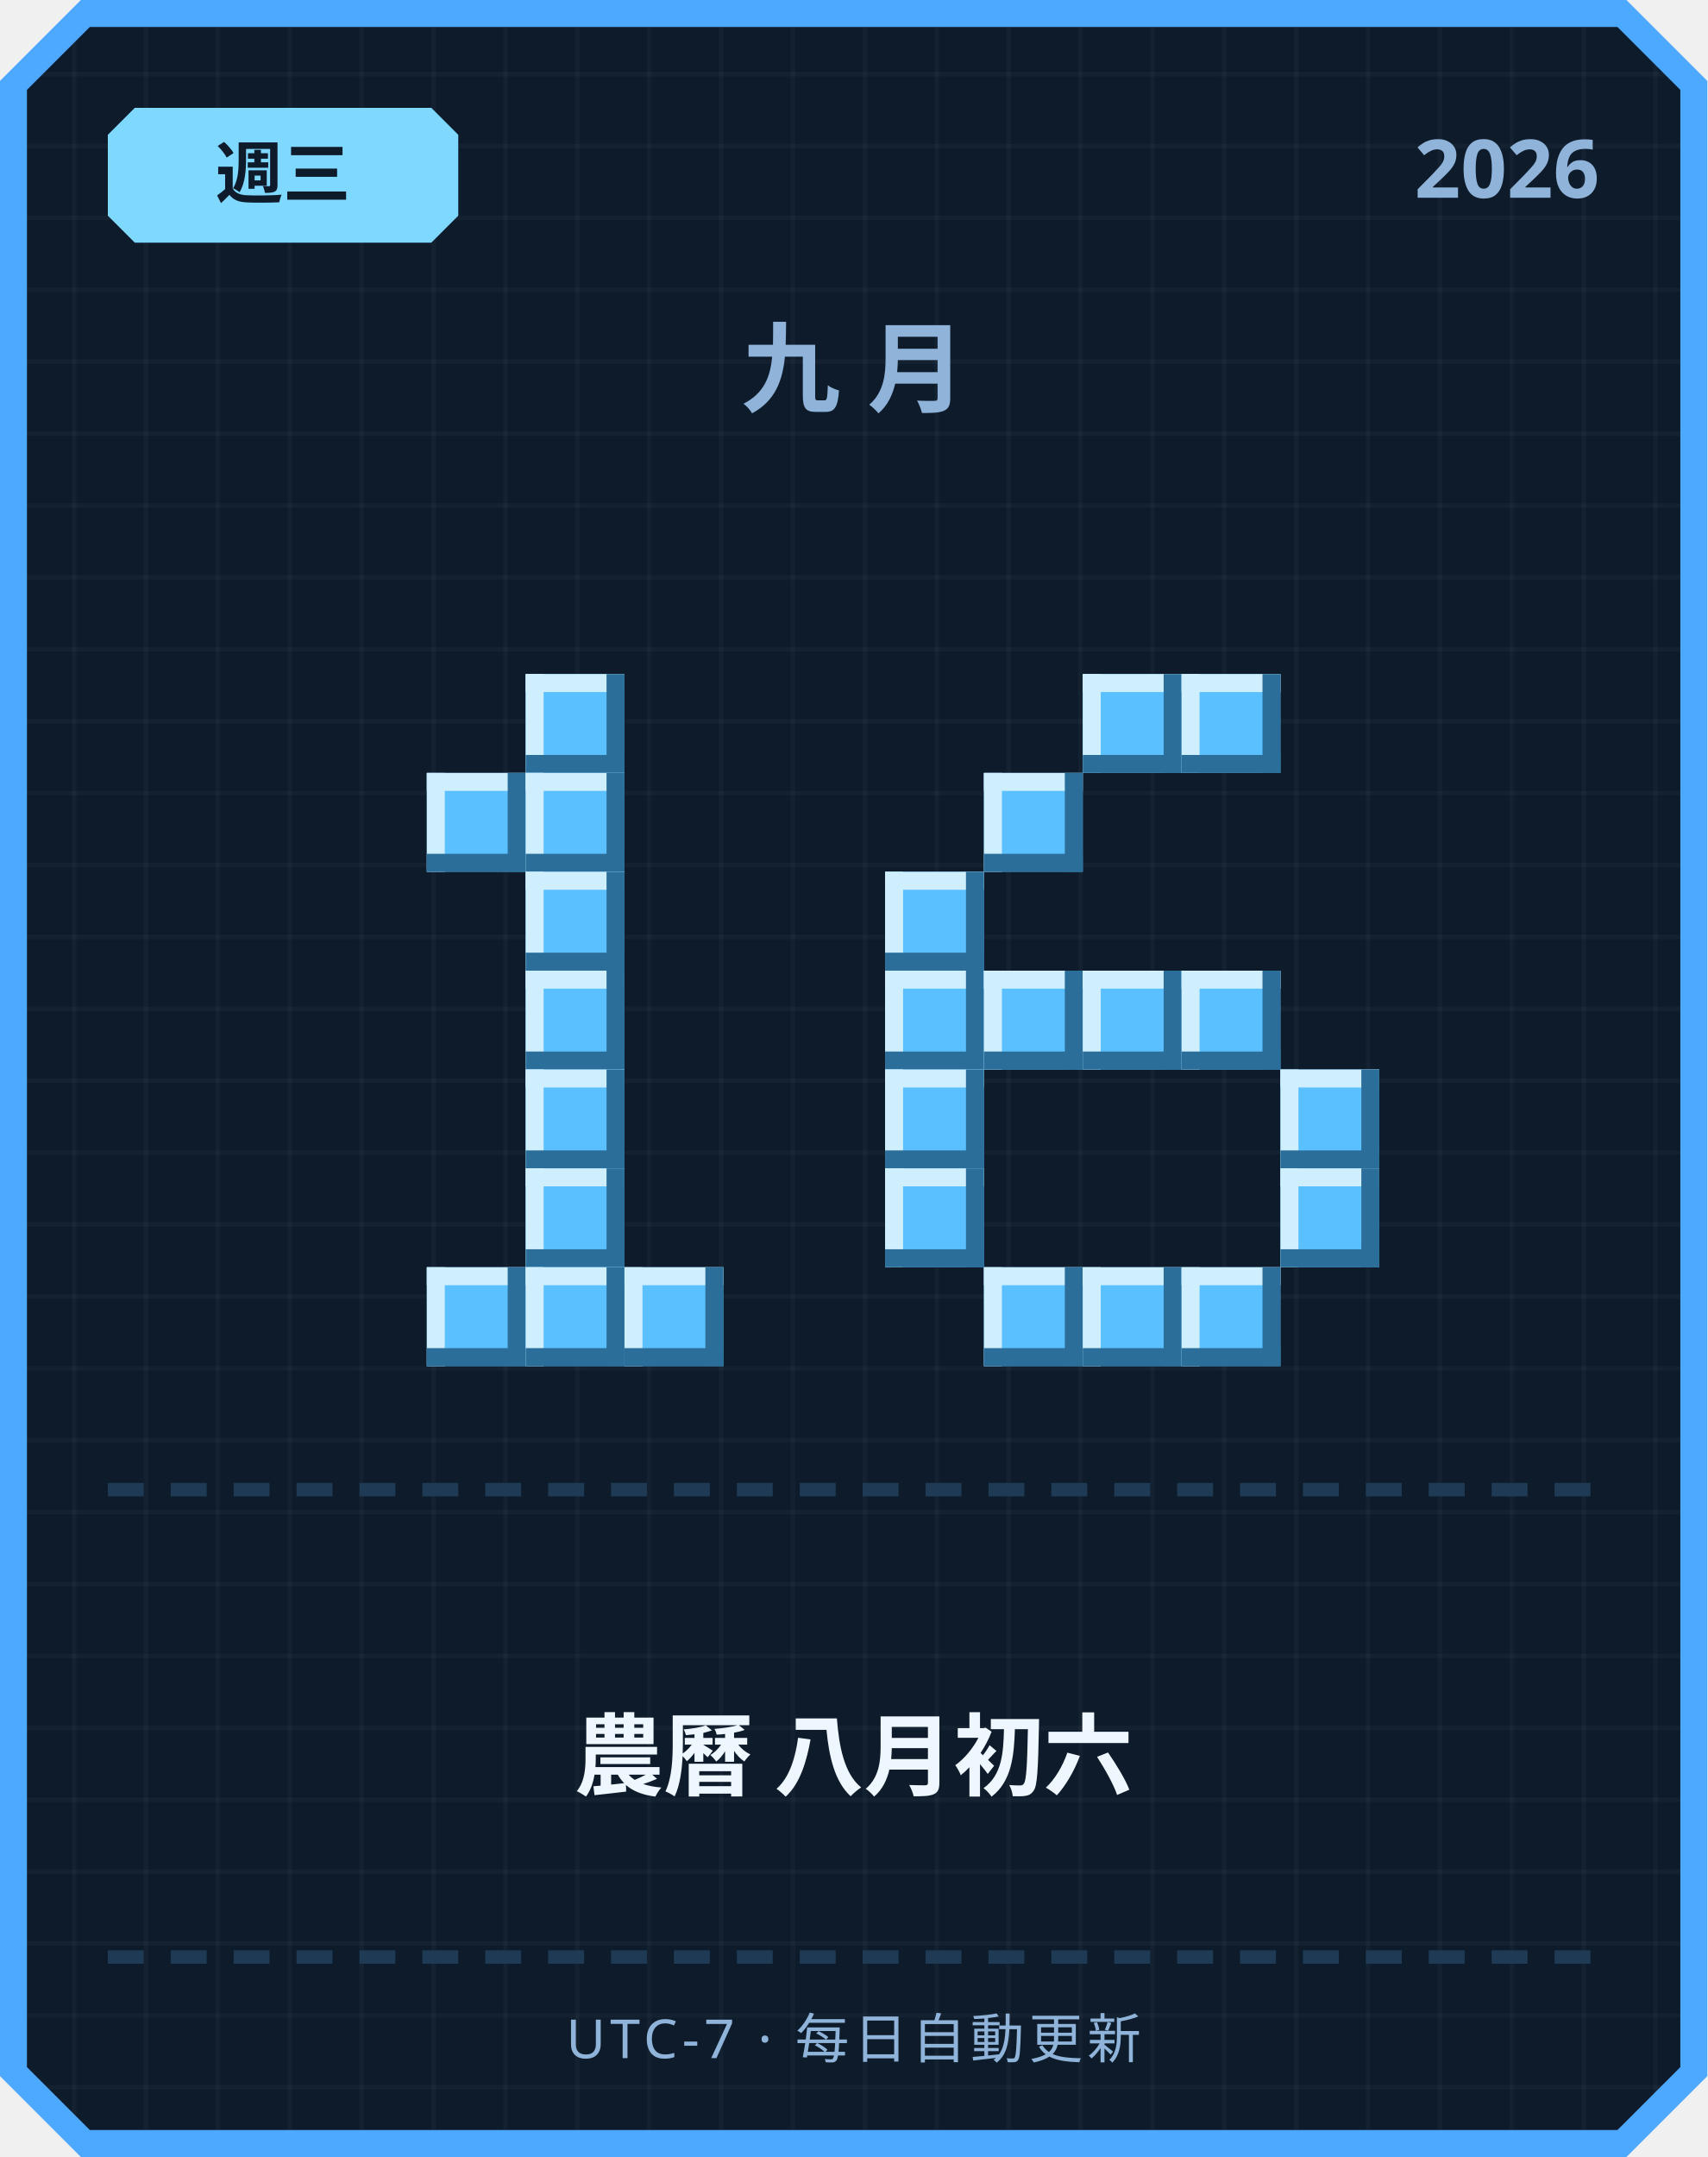
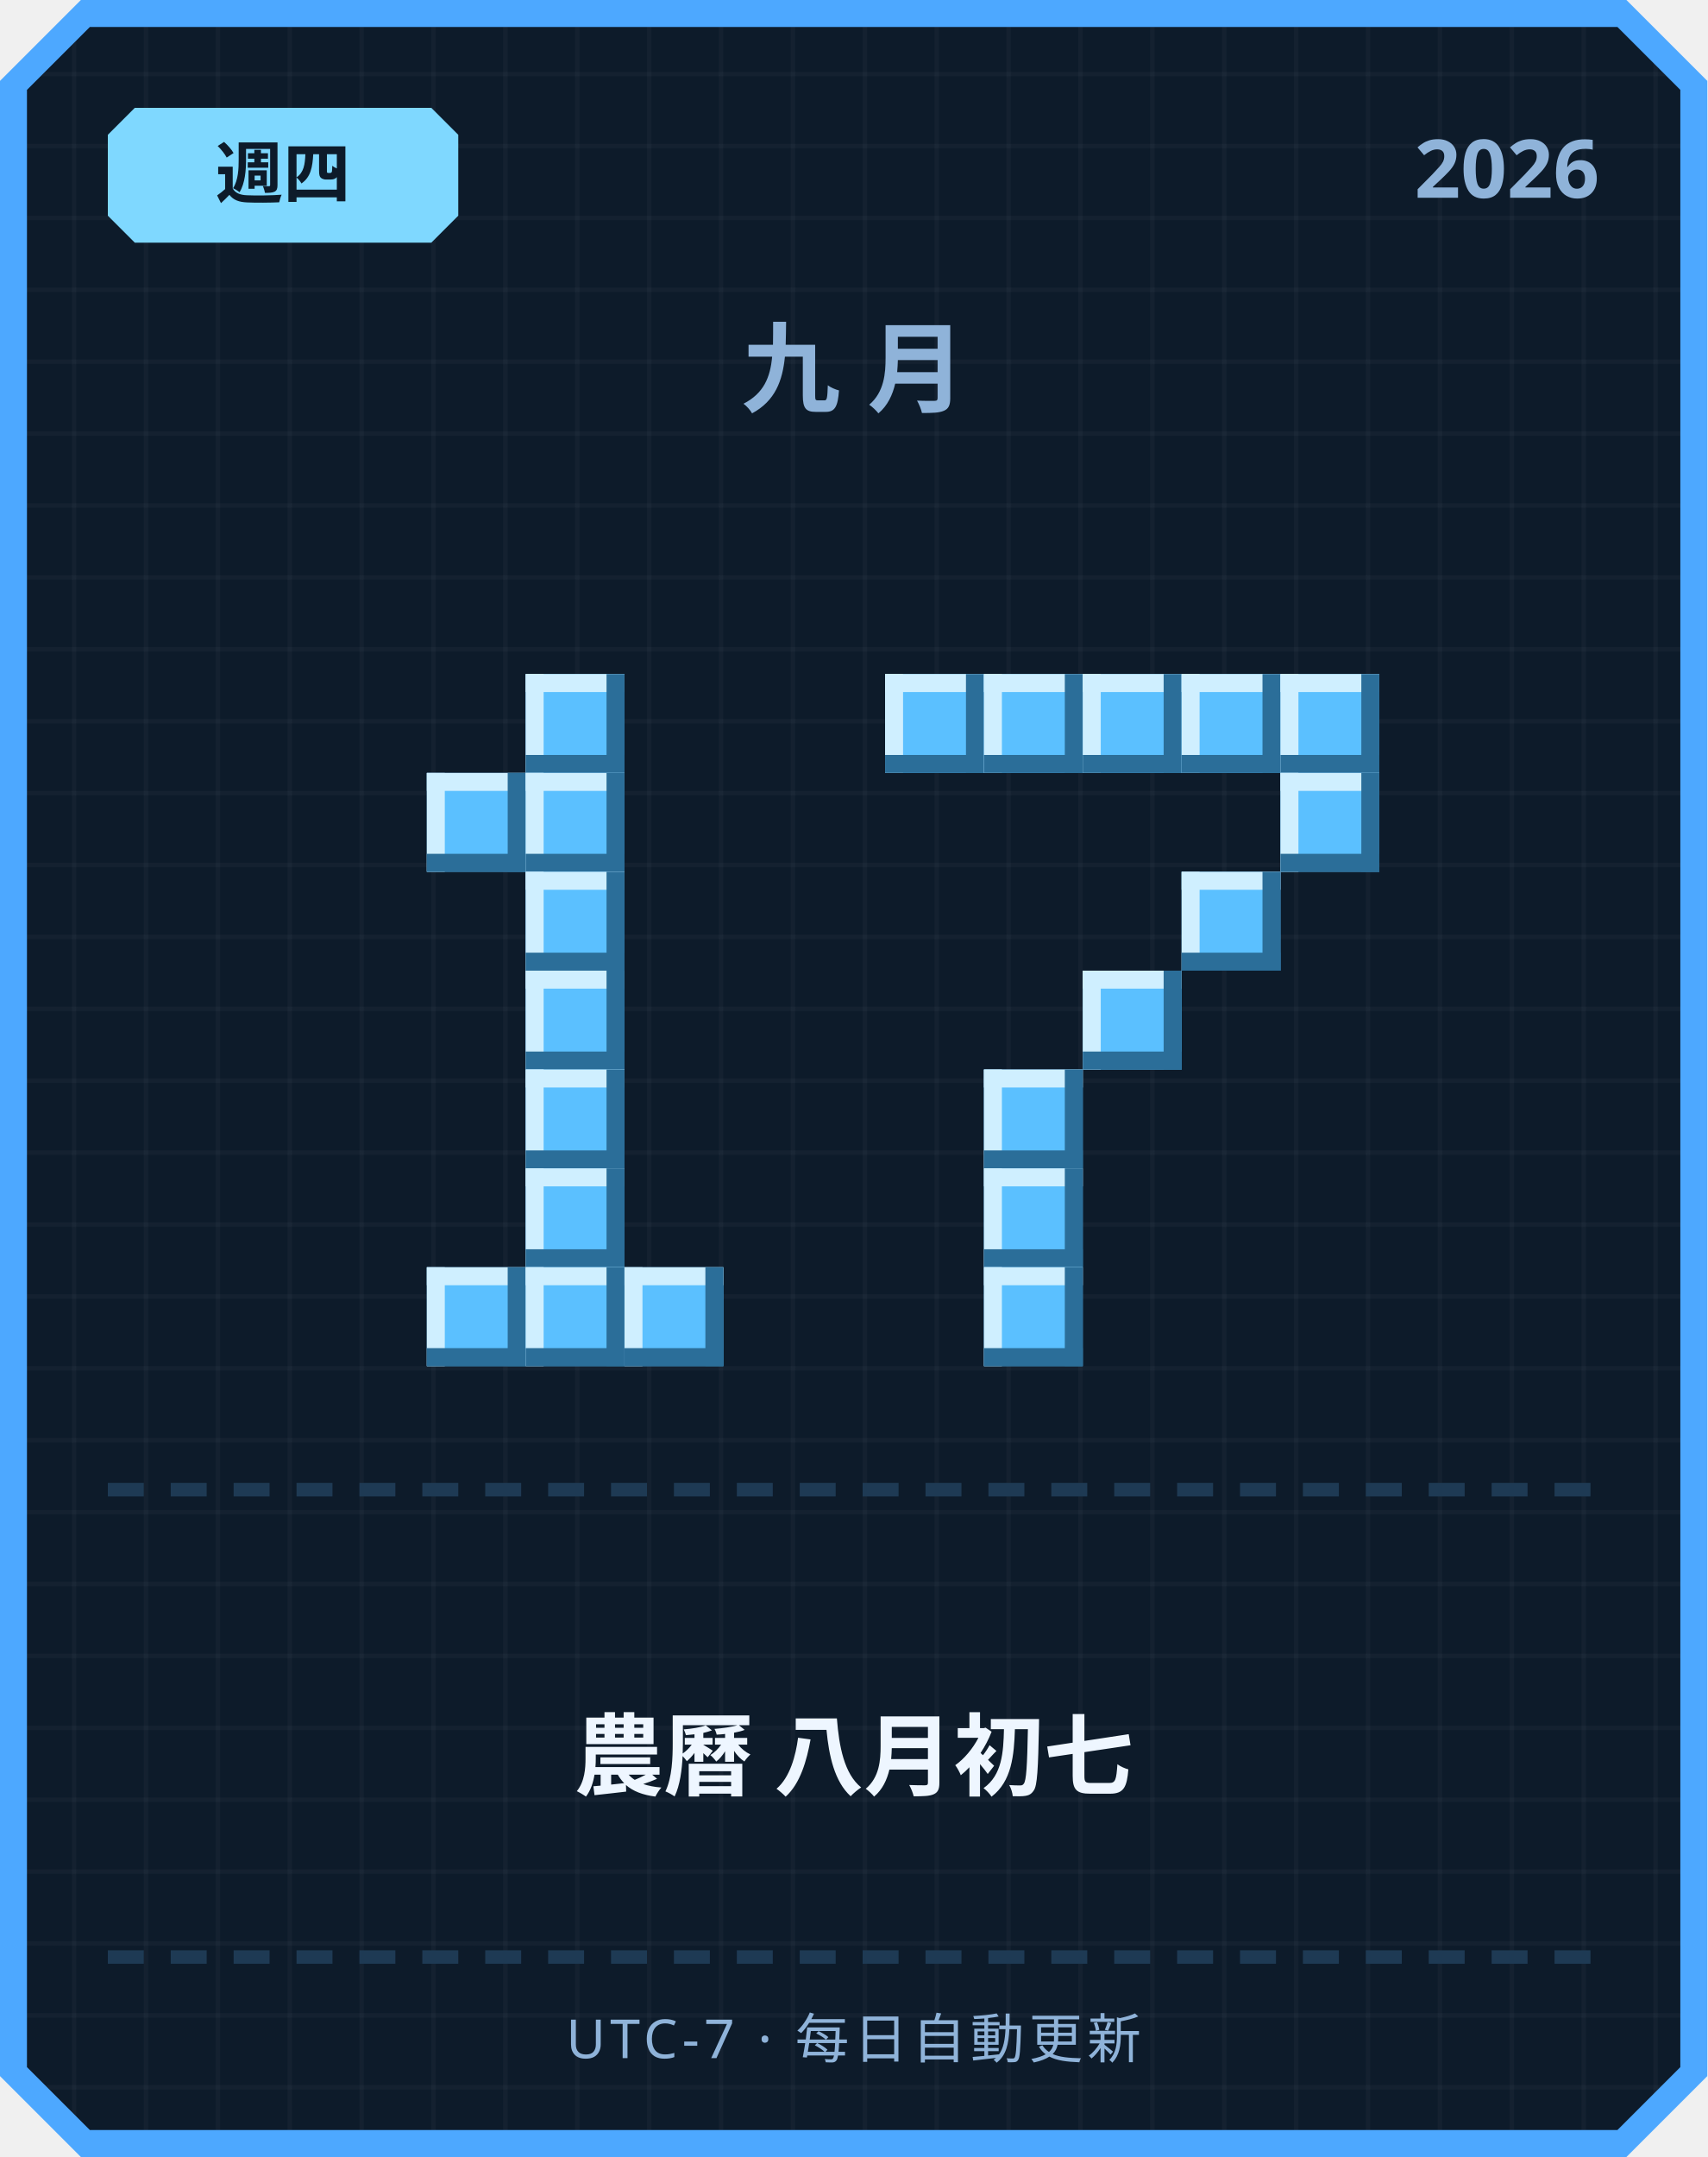
<svg xmlns="http://www.w3.org/2000/svg" width="380" height="480" viewBox="0 0 380 480">
  <defs>
    <pattern id="grid" width="16" height="16" patternUnits="userSpaceOnUse">
      <rect width="16" height="16" fill="#0d1b2a" />
      <rect width="1" height="16" fill="#ffffff" opacity="0.03" />
      <rect width="16" height="1" fill="#ffffff" opacity="0.03" />
    </pattern>
  </defs>
  <path d="M 18,0 L 362,0 L 380,18 L 380,462 L 362,480 L 18,480 L 0,462 L 0,18 Z" fill="#4da8ff" />
  <path d="M 20,6 L 360,6 L 374,20 L 374,460 L 360,474 L 20,474 L 6,460 L 6,20 Z" fill="url(#grid)" />
  <path d="M 30,24 L 96,24 L 102,30 L 102,48 L 96,54 L 30,54 L 24,48 L 24,30 Z" fill="#7fd8ff" />
-   <text x="63" y="44" text-anchor="middle" font-family="'Segoe UI', sans-serif" font-size="15" font-weight="700" fill="#0d1b2a">週三</text>
+   <text x="63" y="44" text-anchor="middle" font-family="'Segoe UI', sans-serif" font-size="15" font-weight="700" fill="#0d1b2a">週四</text>
  <text x="356" y="44" text-anchor="end" font-family="'Segoe UI', sans-serif" font-size="18" font-weight="700" fill="#8fb3d9">2026</text>
  <text x="190" y="90" text-anchor="middle" font-family="'Segoe UI', sans-serif" font-size="22" font-weight="700" letter-spacing="6" fill="#8fb3d9">九月</text>
  <rect x="117" y="150" width="22" height="22" fill="#5bc0ff" />
  <rect x="117" y="150" width="22" height="4" fill="#cfefff" />
  <rect x="117" y="150" width="4" height="22" fill="#cfefff" />
  <rect x="117" y="168" width="22" height="4" fill="#2b6e99" />
  <rect x="135" y="150" width="4" height="22" fill="#2b6e99" />
  <rect x="95" y="172" width="22" height="22" fill="#5bc0ff" />
  <rect x="95" y="172" width="22" height="4" fill="#cfefff" />
  <rect x="95" y="172" width="4" height="22" fill="#cfefff" />
  <rect x="95" y="190" width="22" height="4" fill="#2b6e99" />
  <rect x="113" y="172" width="4" height="22" fill="#2b6e99" />
  <rect x="117" y="172" width="22" height="22" fill="#5bc0ff" />
  <rect x="117" y="172" width="22" height="4" fill="#cfefff" />
  <rect x="117" y="172" width="4" height="22" fill="#cfefff" />
  <rect x="117" y="190" width="22" height="4" fill="#2b6e99" />
  <rect x="135" y="172" width="4" height="22" fill="#2b6e99" />
  <rect x="117" y="194" width="22" height="22" fill="#5bc0ff" />
  <rect x="117" y="194" width="22" height="4" fill="#cfefff" />
  <rect x="117" y="194" width="4" height="22" fill="#cfefff" />
  <rect x="117" y="212" width="22" height="4" fill="#2b6e99" />
  <rect x="135" y="194" width="4" height="22" fill="#2b6e99" />
  <rect x="117" y="216" width="22" height="22" fill="#5bc0ff" />
  <rect x="117" y="216" width="22" height="4" fill="#cfefff" />
  <rect x="117" y="216" width="4" height="22" fill="#cfefff" />
  <rect x="117" y="234" width="22" height="4" fill="#2b6e99" />
  <rect x="135" y="216" width="4" height="22" fill="#2b6e99" />
  <rect x="117" y="238" width="22" height="22" fill="#5bc0ff" />
  <rect x="117" y="238" width="22" height="4" fill="#cfefff" />
  <rect x="117" y="238" width="4" height="22" fill="#cfefff" />
  <rect x="117" y="256" width="22" height="4" fill="#2b6e99" />
  <rect x="135" y="238" width="4" height="22" fill="#2b6e99" />
  <rect x="117" y="260" width="22" height="22" fill="#5bc0ff" />
  <rect x="117" y="260" width="22" height="4" fill="#cfefff" />
  <rect x="117" y="260" width="4" height="22" fill="#cfefff" />
  <rect x="117" y="278" width="22" height="4" fill="#2b6e99" />
  <rect x="135" y="260" width="4" height="22" fill="#2b6e99" />
  <rect x="95" y="282" width="22" height="22" fill="#5bc0ff" />
  <rect x="95" y="282" width="22" height="4" fill="#cfefff" />
  <rect x="95" y="282" width="4" height="22" fill="#cfefff" />
  <rect x="95" y="300" width="22" height="4" fill="#2b6e99" />
  <rect x="113" y="282" width="4" height="22" fill="#2b6e99" />
  <rect x="117" y="282" width="22" height="22" fill="#5bc0ff" />
  <rect x="117" y="282" width="22" height="4" fill="#cfefff" />
  <rect x="117" y="282" width="4" height="22" fill="#cfefff" />
  <rect x="117" y="300" width="22" height="4" fill="#2b6e99" />
  <rect x="135" y="282" width="4" height="22" fill="#2b6e99" />
  <rect x="139" y="282" width="22" height="22" fill="#5bc0ff" />
  <rect x="139" y="282" width="22" height="4" fill="#cfefff" />
  <rect x="139" y="282" width="4" height="22" fill="#cfefff" />
  <rect x="139" y="300" width="22" height="4" fill="#2b6e99" />
  <rect x="157" y="282" width="4" height="22" fill="#2b6e99" />
+   <rect x="197" y="150" width="22" height="22" fill="#5bc0ff" />
+   <rect x="197" y="150" width="22" height="4" fill="#cfefff" />
+   <rect x="197" y="150" width="4" height="22" fill="#cfefff" />
+   <rect x="197" y="168" width="22" height="4" fill="#2b6e99" />
+   <rect x="215" y="150" width="4" height="22" fill="#2b6e99" />
+   <rect x="219" y="150" width="22" height="22" fill="#5bc0ff" />
+   <rect x="219" y="150" width="22" height="4" fill="#cfefff" />
+   <rect x="219" y="150" width="4" height="22" fill="#cfefff" />
+   <rect x="219" y="168" width="22" height="4" fill="#2b6e99" />
+   <rect x="237" y="150" width="4" height="22" fill="#2b6e99" />
  <rect x="241" y="150" width="22" height="22" fill="#5bc0ff" />
  <rect x="241" y="150" width="22" height="4" fill="#cfefff" />
  <rect x="241" y="150" width="4" height="22" fill="#cfefff" />
  <rect x="241" y="168" width="22" height="4" fill="#2b6e99" />
  <rect x="259" y="150" width="4" height="22" fill="#2b6e99" />
  <rect x="263" y="150" width="22" height="22" fill="#5bc0ff" />
  <rect x="263" y="150" width="22" height="4" fill="#cfefff" />
  <rect x="263" y="150" width="4" height="22" fill="#cfefff" />
  <rect x="263" y="168" width="22" height="4" fill="#2b6e99" />
  <rect x="281" y="150" width="4" height="22" fill="#2b6e99" />
-   <rect x="219" y="172" width="22" height="22" fill="#5bc0ff" />
-   <rect x="219" y="172" width="22" height="4" fill="#cfefff" />
-   <rect x="219" y="172" width="4" height="22" fill="#cfefff" />
-   <rect x="219" y="190" width="22" height="4" fill="#2b6e99" />
-   <rect x="237" y="172" width="4" height="22" fill="#2b6e99" />
-   <rect x="197" y="194" width="22" height="22" fill="#5bc0ff" />
-   <rect x="197" y="194" width="22" height="4" fill="#cfefff" />
-   <rect x="197" y="194" width="4" height="22" fill="#cfefff" />
-   <rect x="197" y="212" width="22" height="4" fill="#2b6e99" />
-   <rect x="215" y="194" width="4" height="22" fill="#2b6e99" />
-   <rect x="197" y="216" width="22" height="22" fill="#5bc0ff" />
-   <rect x="197" y="216" width="22" height="4" fill="#cfefff" />
-   <rect x="197" y="216" width="4" height="22" fill="#cfefff" />
-   <rect x="197" y="234" width="22" height="4" fill="#2b6e99" />
-   <rect x="215" y="216" width="4" height="22" fill="#2b6e99" />
-   <rect x="219" y="216" width="22" height="22" fill="#5bc0ff" />
-   <rect x="219" y="216" width="22" height="4" fill="#cfefff" />
-   <rect x="219" y="216" width="4" height="22" fill="#cfefff" />
-   <rect x="219" y="234" width="22" height="4" fill="#2b6e99" />
-   <rect x="237" y="216" width="4" height="22" fill="#2b6e99" />
+   <rect x="285" y="150" width="22" height="22" fill="#5bc0ff" />
+   <rect x="285" y="150" width="22" height="4" fill="#cfefff" />
+   <rect x="285" y="150" width="4" height="22" fill="#cfefff" />
+   <rect x="285" y="168" width="22" height="4" fill="#2b6e99" />
+   <rect x="303" y="150" width="4" height="22" fill="#2b6e99" />
+   <rect x="285" y="172" width="22" height="22" fill="#5bc0ff" />
+   <rect x="285" y="172" width="22" height="4" fill="#cfefff" />
+   <rect x="285" y="172" width="4" height="22" fill="#cfefff" />
+   <rect x="285" y="190" width="22" height="4" fill="#2b6e99" />
+   <rect x="303" y="172" width="4" height="22" fill="#2b6e99" />
+   <rect x="263" y="194" width="22" height="22" fill="#5bc0ff" />
+   <rect x="263" y="194" width="22" height="4" fill="#cfefff" />
+   <rect x="263" y="194" width="4" height="22" fill="#cfefff" />
+   <rect x="263" y="212" width="22" height="4" fill="#2b6e99" />
+   <rect x="281" y="194" width="4" height="22" fill="#2b6e99" />
  <rect x="241" y="216" width="22" height="22" fill="#5bc0ff" />
  <rect x="241" y="216" width="22" height="4" fill="#cfefff" />
  <rect x="241" y="216" width="4" height="22" fill="#cfefff" />
  <rect x="241" y="234" width="22" height="4" fill="#2b6e99" />
  <rect x="259" y="216" width="4" height="22" fill="#2b6e99" />
-   <rect x="263" y="216" width="22" height="22" fill="#5bc0ff" />
-   <rect x="263" y="216" width="22" height="4" fill="#cfefff" />
-   <rect x="263" y="216" width="4" height="22" fill="#cfefff" />
-   <rect x="263" y="234" width="22" height="4" fill="#2b6e99" />
-   <rect x="281" y="216" width="4" height="22" fill="#2b6e99" />
-   <rect x="197" y="238" width="22" height="22" fill="#5bc0ff" />
-   <rect x="197" y="238" width="22" height="4" fill="#cfefff" />
-   <rect x="197" y="238" width="4" height="22" fill="#cfefff" />
-   <rect x="197" y="256" width="22" height="4" fill="#2b6e99" />
-   <rect x="215" y="238" width="4" height="22" fill="#2b6e99" />
-   <rect x="285" y="238" width="22" height="22" fill="#5bc0ff" />
-   <rect x="285" y="238" width="22" height="4" fill="#cfefff" />
-   <rect x="285" y="238" width="4" height="22" fill="#cfefff" />
-   <rect x="285" y="256" width="22" height="4" fill="#2b6e99" />
-   <rect x="303" y="238" width="4" height="22" fill="#2b6e99" />
-   <rect x="197" y="260" width="22" height="22" fill="#5bc0ff" />
-   <rect x="197" y="260" width="22" height="4" fill="#cfefff" />
-   <rect x="197" y="260" width="4" height="22" fill="#cfefff" />
-   <rect x="197" y="278" width="22" height="4" fill="#2b6e99" />
-   <rect x="215" y="260" width="4" height="22" fill="#2b6e99" />
-   <rect x="285" y="260" width="22" height="22" fill="#5bc0ff" />
-   <rect x="285" y="260" width="22" height="4" fill="#cfefff" />
-   <rect x="285" y="260" width="4" height="22" fill="#cfefff" />
-   <rect x="285" y="278" width="22" height="4" fill="#2b6e99" />
-   <rect x="303" y="260" width="4" height="22" fill="#2b6e99" />
+   <rect x="219" y="238" width="22" height="22" fill="#5bc0ff" />
+   <rect x="219" y="238" width="22" height="4" fill="#cfefff" />
+   <rect x="219" y="238" width="4" height="22" fill="#cfefff" />
+   <rect x="219" y="256" width="22" height="4" fill="#2b6e99" />
+   <rect x="237" y="238" width="4" height="22" fill="#2b6e99" />
+   <rect x="219" y="260" width="22" height="22" fill="#5bc0ff" />
+   <rect x="219" y="260" width="22" height="4" fill="#cfefff" />
+   <rect x="219" y="260" width="4" height="22" fill="#cfefff" />
+   <rect x="219" y="278" width="22" height="4" fill="#2b6e99" />
+   <rect x="237" y="260" width="4" height="22" fill="#2b6e99" />
  <rect x="219" y="282" width="22" height="22" fill="#5bc0ff" />
  <rect x="219" y="282" width="22" height="4" fill="#cfefff" />
  <rect x="219" y="282" width="4" height="22" fill="#cfefff" />
  <rect x="219" y="300" width="22" height="4" fill="#2b6e99" />
  <rect x="237" y="282" width="4" height="22" fill="#2b6e99" />
-   <rect x="241" y="282" width="22" height="22" fill="#5bc0ff" />
-   <rect x="241" y="282" width="22" height="4" fill="#cfefff" />
-   <rect x="241" y="282" width="4" height="22" fill="#cfefff" />
-   <rect x="241" y="300" width="22" height="4" fill="#2b6e99" />
-   <rect x="259" y="282" width="4" height="22" fill="#2b6e99" />
-   <rect x="263" y="282" width="22" height="22" fill="#5bc0ff" />
-   <rect x="263" y="282" width="22" height="4" fill="#cfefff" />
-   <rect x="263" y="282" width="4" height="22" fill="#cfefff" />
-   <rect x="263" y="300" width="22" height="4" fill="#2b6e99" />
-   <rect x="281" y="282" width="4" height="22" fill="#2b6e99" />
  <rect x="24" y="330" width="8" height="3" fill="#1e3a54" />
  <rect x="38" y="330" width="8" height="3" fill="#1e3a54" />
  <rect x="52" y="330" width="8" height="3" fill="#1e3a54" />
  <rect x="66" y="330" width="8" height="3" fill="#1e3a54" />
  <rect x="80" y="330" width="8" height="3" fill="#1e3a54" />
  <rect x="94" y="330" width="8" height="3" fill="#1e3a54" />
  <rect x="108" y="330" width="8" height="3" fill="#1e3a54" />
  <rect x="122" y="330" width="8" height="3" fill="#1e3a54" />
  <rect x="136" y="330" width="8" height="3" fill="#1e3a54" />
  <rect x="150" y="330" width="8" height="3" fill="#1e3a54" />
  <rect x="164" y="330" width="8" height="3" fill="#1e3a54" />
  <rect x="178" y="330" width="8" height="3" fill="#1e3a54" />
  <rect x="192" y="330" width="8" height="3" fill="#1e3a54" />
  <rect x="206" y="330" width="8" height="3" fill="#1e3a54" />
  <rect x="220" y="330" width="8" height="3" fill="#1e3a54" />
  <rect x="234" y="330" width="8" height="3" fill="#1e3a54" />
  <rect x="248" y="330" width="8" height="3" fill="#1e3a54" />
  <rect x="262" y="330" width="8" height="3" fill="#1e3a54" />
  <rect x="276" y="330" width="8" height="3" fill="#1e3a54" />
  <rect x="290" y="330" width="8" height="3" fill="#1e3a54" />
  <rect x="304" y="330" width="8" height="3" fill="#1e3a54" />
  <rect x="318" y="330" width="8" height="3" fill="#1e3a54" />
  <rect x="332" y="330" width="8" height="3" fill="#1e3a54" />
  <rect x="346" y="330" width="8" height="3" fill="#1e3a54" />
-   <text x="190" y="398" text-anchor="middle" font-family="'Segoe UI', 'Microsoft JhengHei', sans-serif" font-size="20" font-weight="700" fill="#eef6ff">農曆 八月初六</text>
+   <text x="190" y="398" text-anchor="middle" font-family="'Segoe UI', 'Microsoft JhengHei', sans-serif" font-size="20" font-weight="700" fill="#eef6ff">農曆 八月初七</text>
  <rect x="24" y="434" width="8" height="3" fill="#1e3a54" />
  <rect x="38" y="434" width="8" height="3" fill="#1e3a54" />
  <rect x="52" y="434" width="8" height="3" fill="#1e3a54" />
  <rect x="66" y="434" width="8" height="3" fill="#1e3a54" />
  <rect x="80" y="434" width="8" height="3" fill="#1e3a54" />
  <rect x="94" y="434" width="8" height="3" fill="#1e3a54" />
  <rect x="108" y="434" width="8" height="3" fill="#1e3a54" />
  <rect x="122" y="434" width="8" height="3" fill="#1e3a54" />
  <rect x="136" y="434" width="8" height="3" fill="#1e3a54" />
  <rect x="150" y="434" width="8" height="3" fill="#1e3a54" />
  <rect x="164" y="434" width="8" height="3" fill="#1e3a54" />
  <rect x="178" y="434" width="8" height="3" fill="#1e3a54" />
  <rect x="192" y="434" width="8" height="3" fill="#1e3a54" />
  <rect x="206" y="434" width="8" height="3" fill="#1e3a54" />
  <rect x="220" y="434" width="8" height="3" fill="#1e3a54" />
  <rect x="234" y="434" width="8" height="3" fill="#1e3a54" />
  <rect x="248" y="434" width="8" height="3" fill="#1e3a54" />
  <rect x="262" y="434" width="8" height="3" fill="#1e3a54" />
  <rect x="276" y="434" width="8" height="3" fill="#1e3a54" />
  <rect x="290" y="434" width="8" height="3" fill="#1e3a54" />
  <rect x="304" y="434" width="8" height="3" fill="#1e3a54" />
  <rect x="318" y="434" width="8" height="3" fill="#1e3a54" />
  <rect x="332" y="434" width="8" height="3" fill="#1e3a54" />
  <rect x="346" y="434" width="8" height="3" fill="#1e3a54" />
  <text x="190" y="458" text-anchor="middle" font-family="'Segoe UI', sans-serif" font-size="12" letter-spacing="1" fill="#8fb3d9">UTC-7 · 每日自動更新</text>
</svg>
